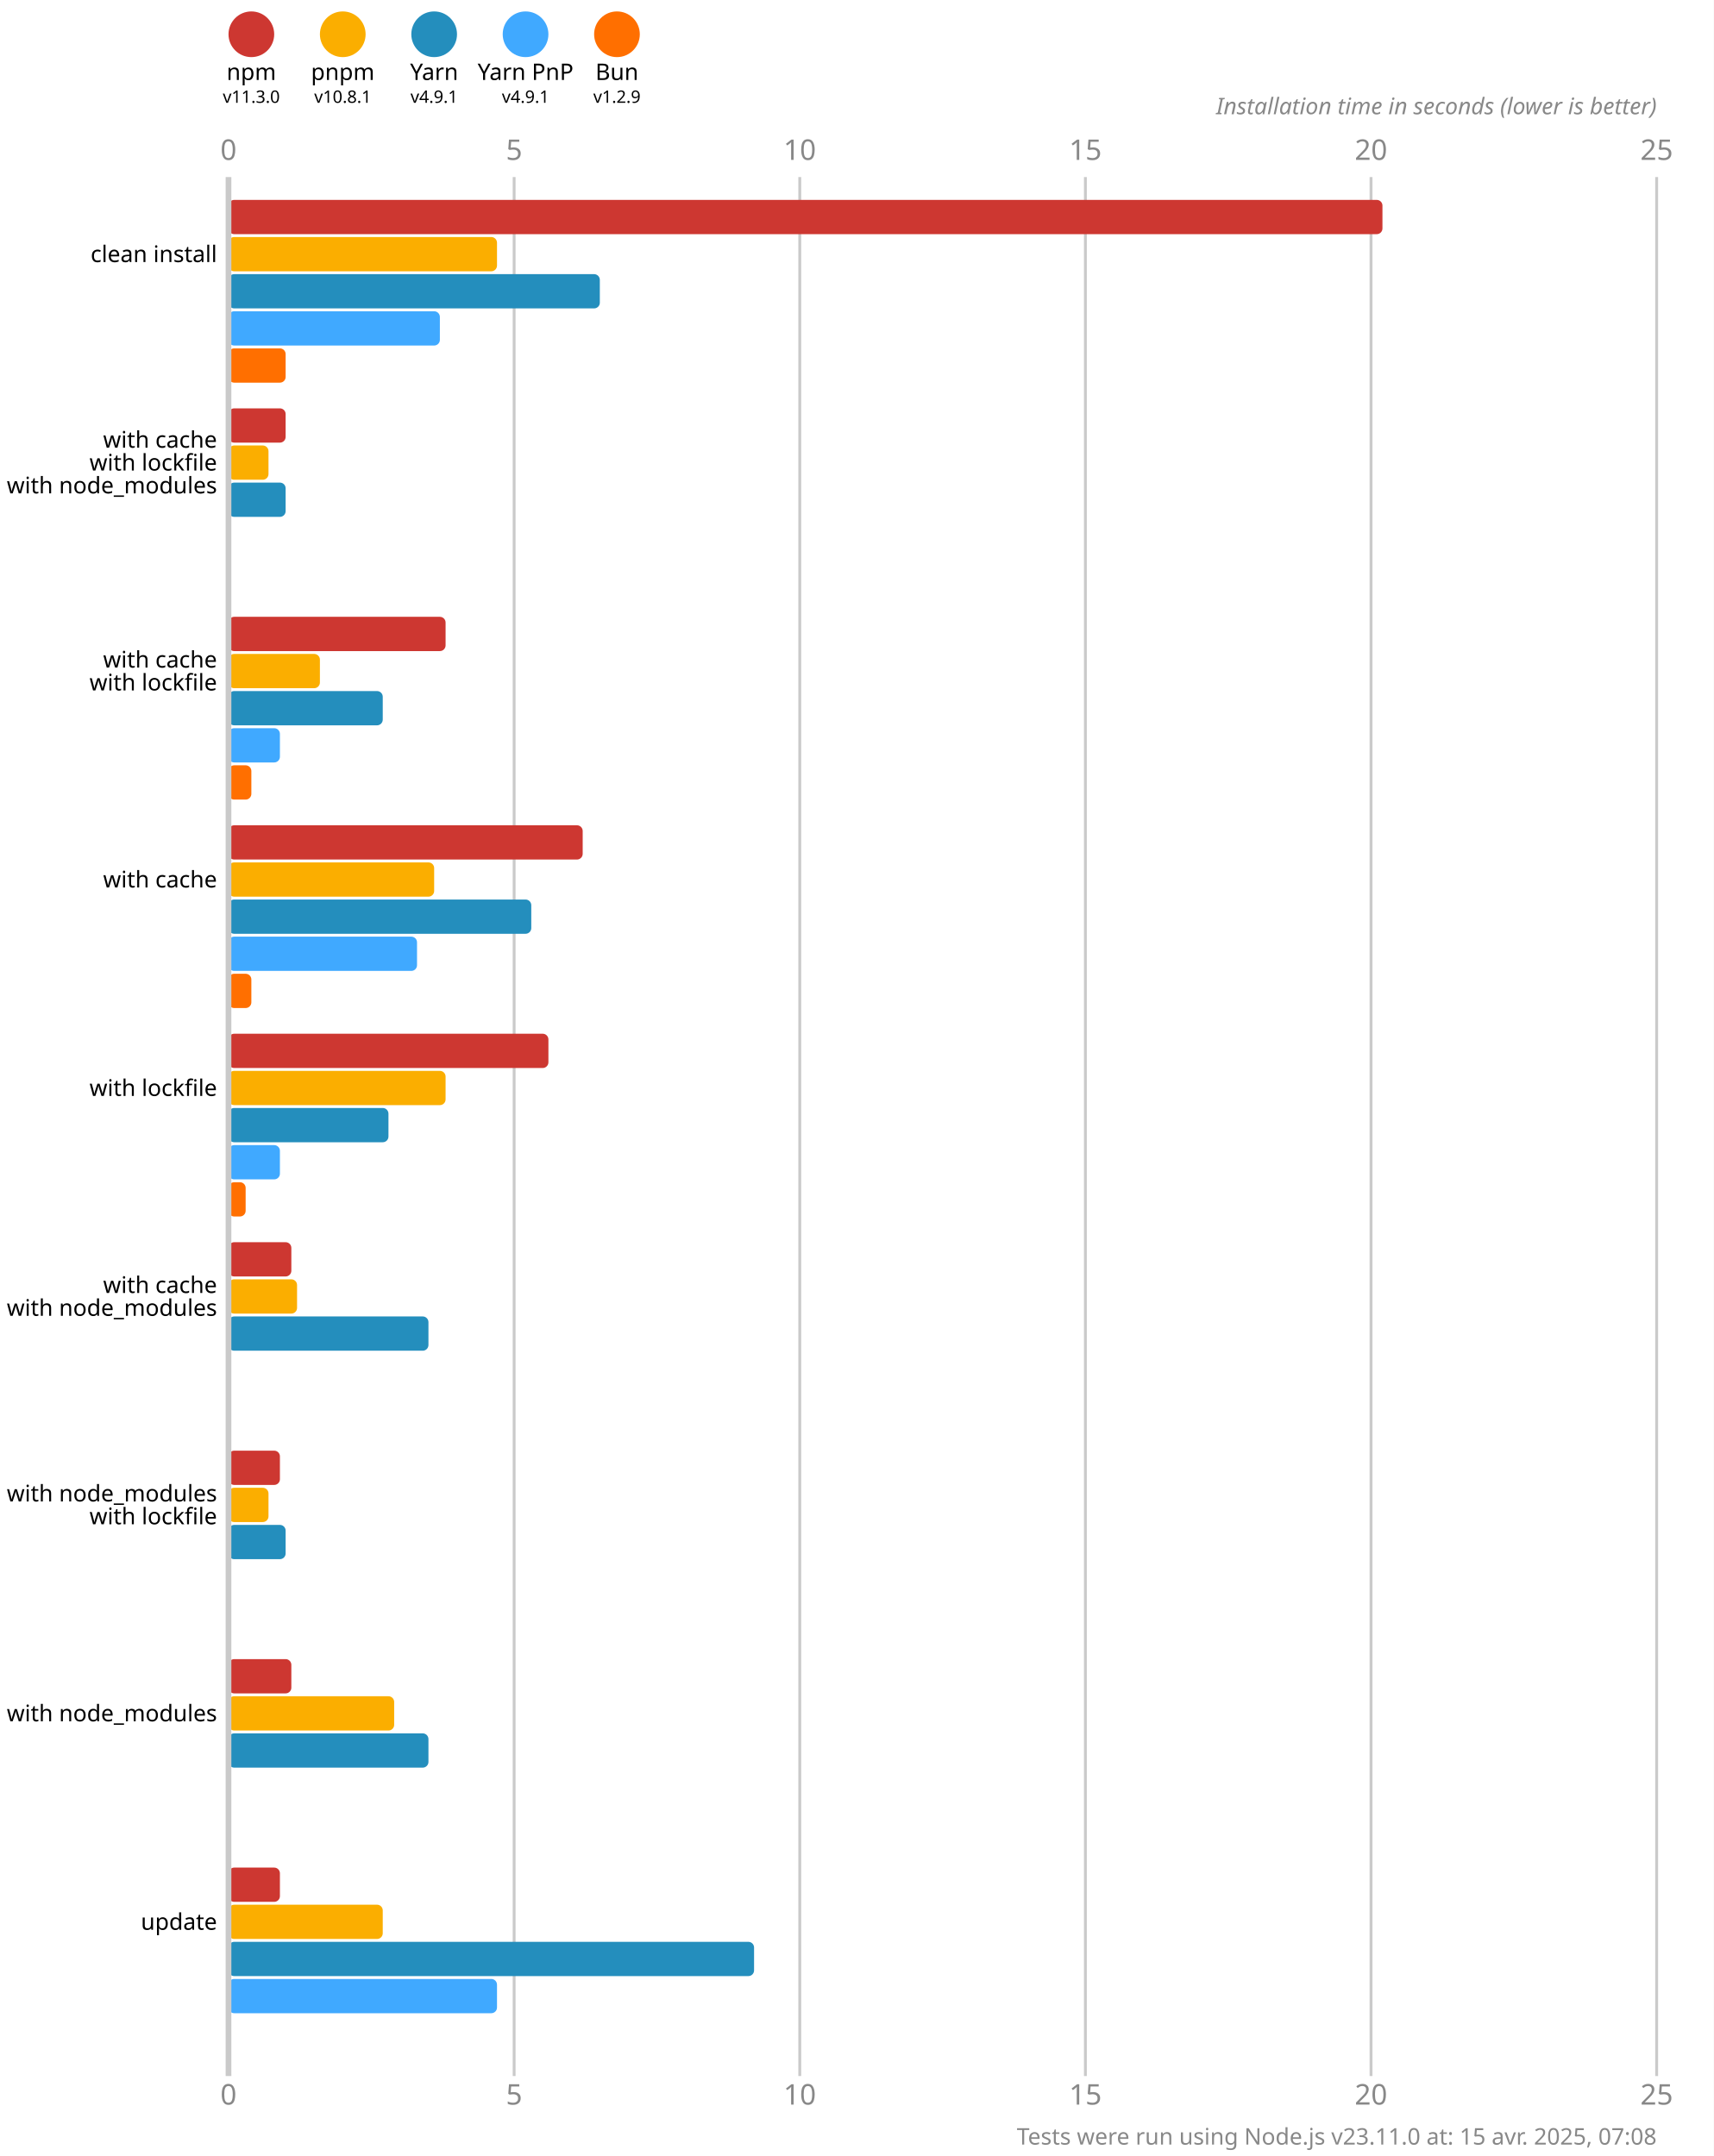
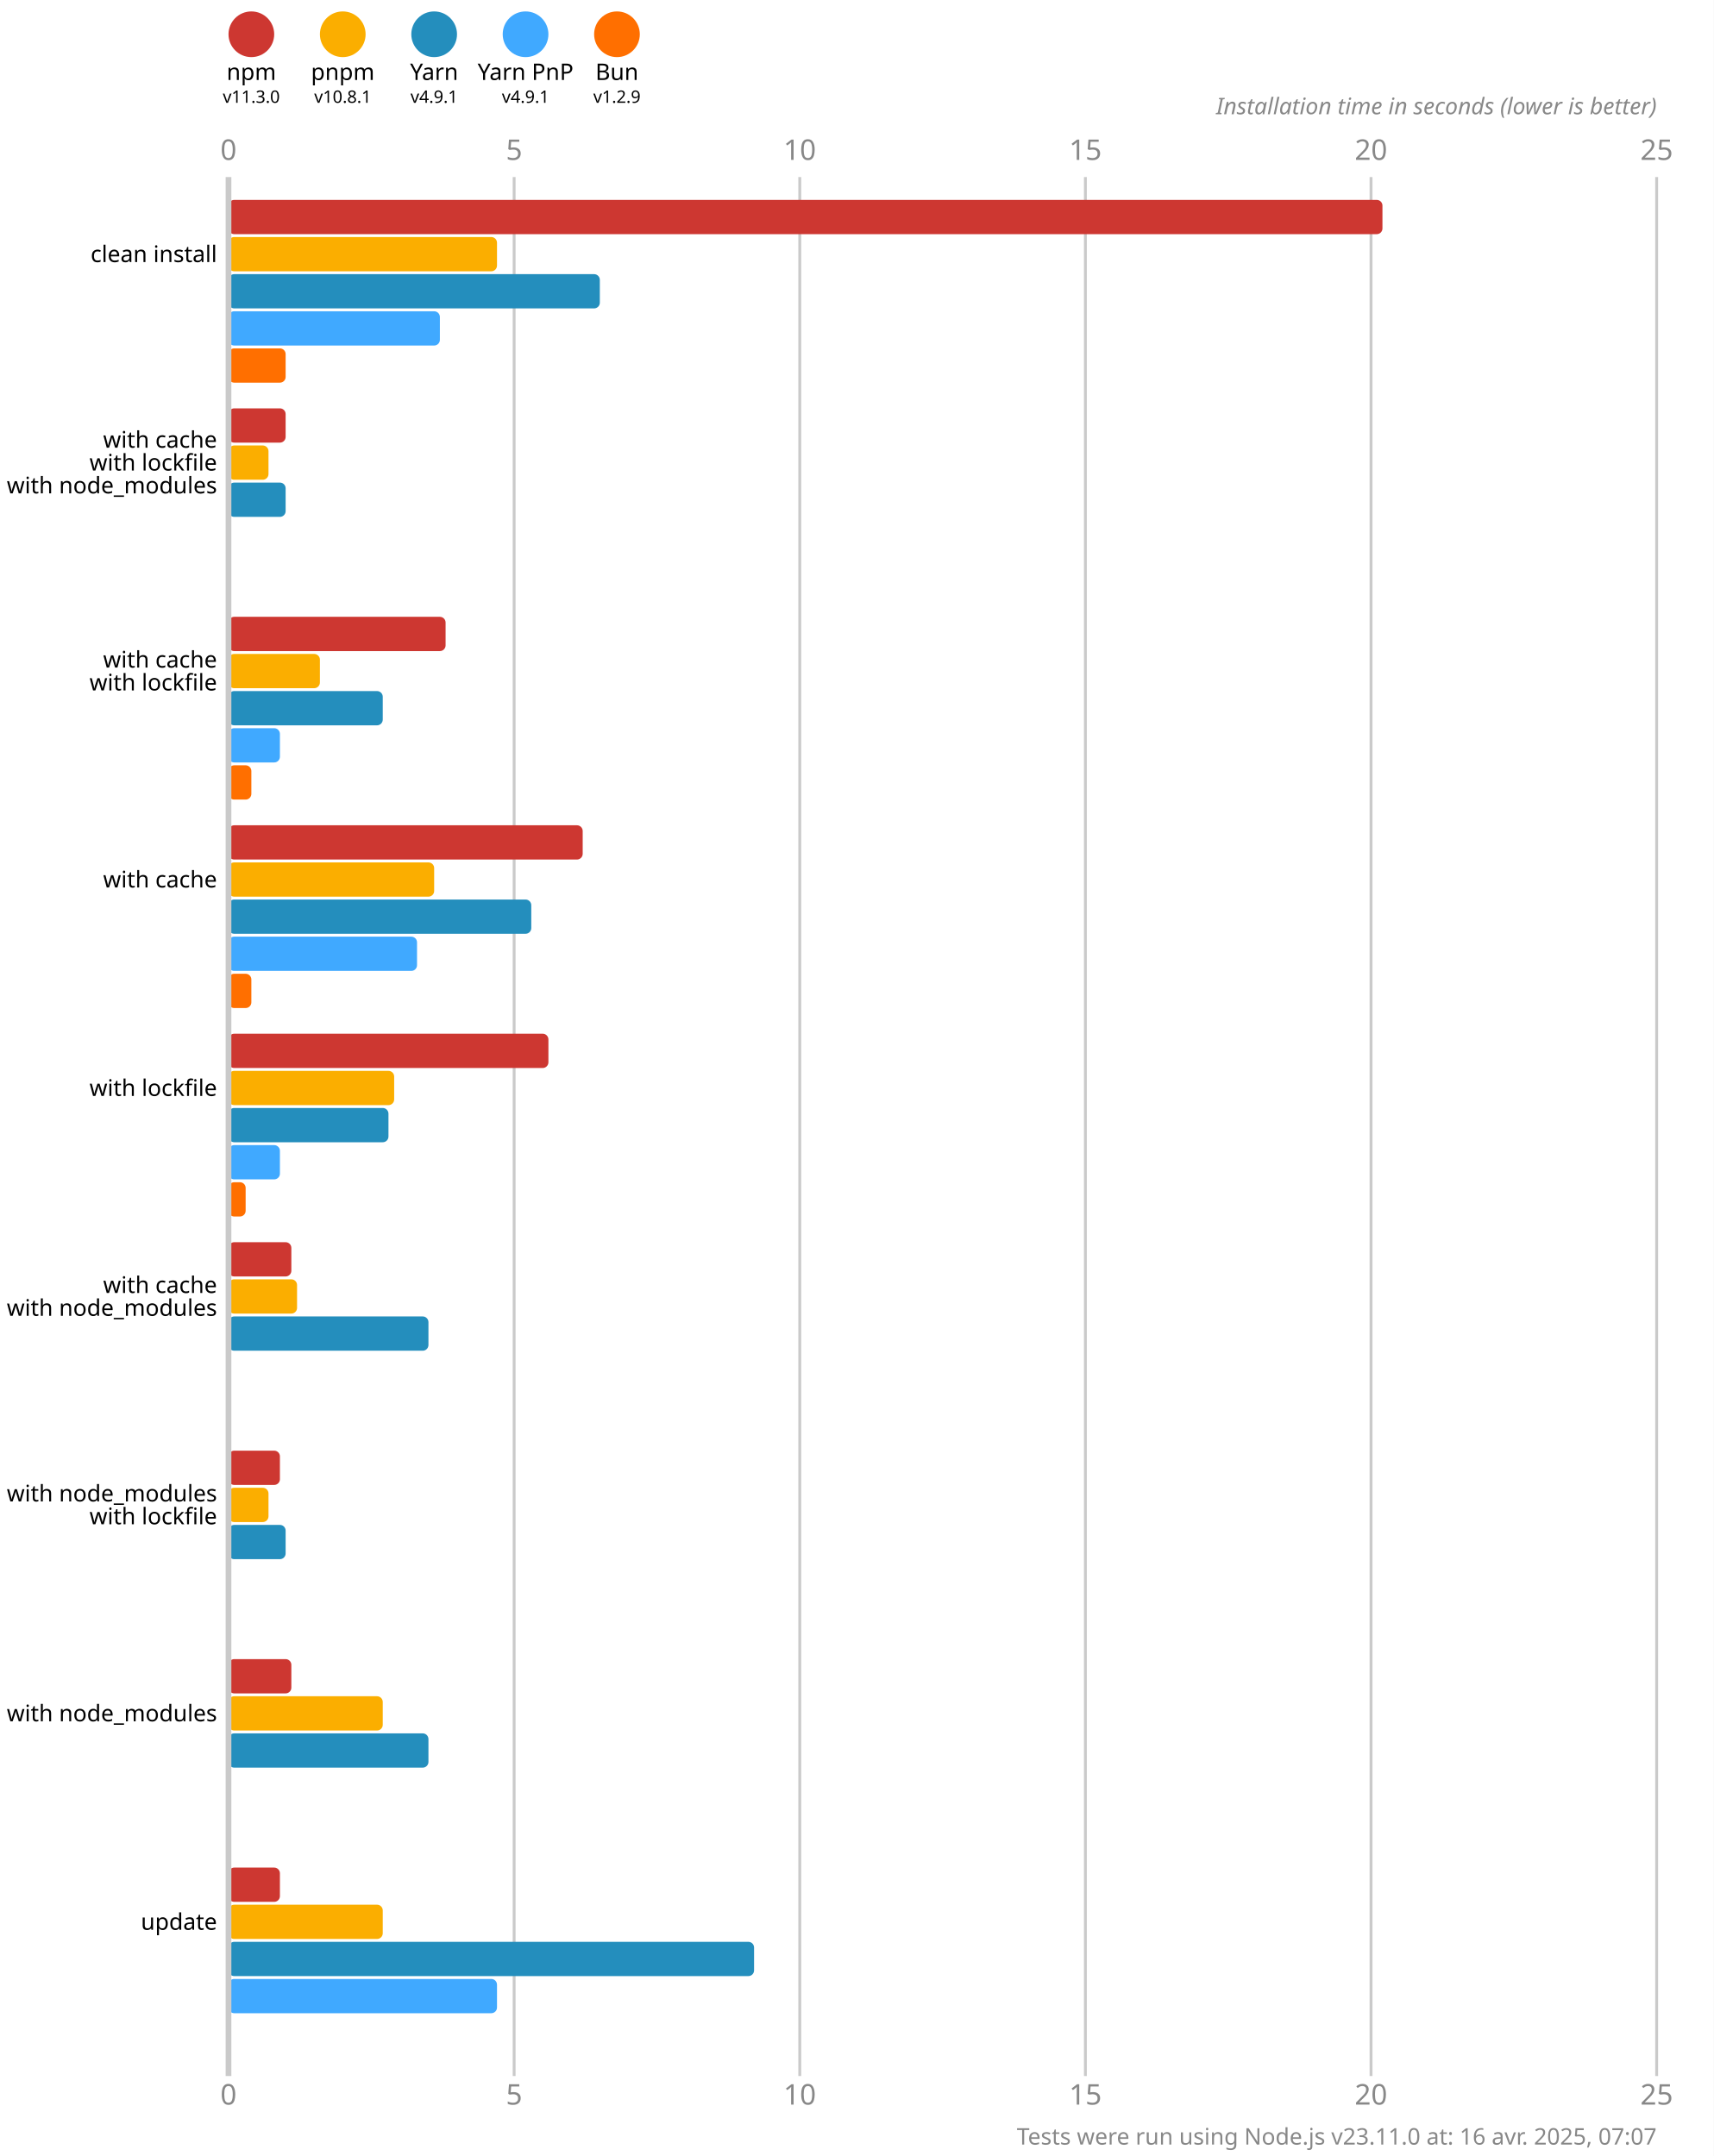
<svg xmlns="http://www.w3.org/2000/svg" version="1.1" viewBox="0 0 300 377.5">
  <style>
    .font { font-family: sans-serif; }
    .s3 { font-size: 3px; }
    .s4 { font-size: 4px; }
    .s5 { font-size: 5px; }
    .line { stroke: #cacaca; }
    .width { stroke-width: 0.5; }
    .text { fill: #888; }
  </style>
  <rect x="0" y="0" width="300" height="377.5" fill="#fff" />
  <circle cx="44" cy="6" r="4" fill="#cd3731" />
  <text x="44" y="14" class="font s4" text-anchor="middle">npm</text>
  <text x="44" y="18" class="font s3" text-anchor="middle">v11.3.0</text>
  <circle cx="60" cy="6" r="4" fill="#fbae00" />
  <text x="60" y="14" class="font s4" text-anchor="middle">pnpm</text>
  <text x="60" y="18" class="font s3" text-anchor="middle">v10.8.1</text>
  <circle cx="76" cy="6" r="4" fill="#248ebd" />
  <text x="76" y="14" class="font s4" text-anchor="middle">Yarn</text>
  <text x="76" y="18" class="font s3" text-anchor="middle">v4.9.1</text>
  <circle cx="92" cy="6" r="4" fill="#40a9ff" />
  <text x="92" y="14" class="font s4" text-anchor="middle">Yarn PnP</text>
  <text x="92" y="18" class="font s3" text-anchor="middle">v4.9.1</text>
  <circle cx="108" cy="6" r="4" fill="#ff6f00" />
  <text x="108" y="14" class="font s4" text-anchor="middle">Bun</text>
  <text x="108" y="18" class="font s3" text-anchor="middle">v1.2.9</text>
  <text x="40" y="28" class="font s5 text" text-anchor="middle">0</text>
  <text x="40" y="368.5" class="font s5 text" text-anchor="middle">0</text>
  <line x1="90" y1="31" x2="90" y2="363.5" class="line width" />
  <text x="90" y="28" class="font s5 text" text-anchor="middle">5</text>
  <text x="90" y="368.5" class="font s5 text" text-anchor="middle">5</text>
  <line x1="140" y1="31" x2="140" y2="363.5" class="line width" />
  <text x="140" y="28" class="font s5 text" text-anchor="middle">10</text>
  <text x="140" y="368.5" class="font s5 text" text-anchor="middle">10</text>
  <line x1="190" y1="31" x2="190" y2="363.5" class="line width" />
  <text x="190" y="28" class="font s5 text" text-anchor="middle">15</text>
  <text x="190" y="368.5" class="font s5 text" text-anchor="middle">15</text>
  <line x1="240" y1="31" x2="240" y2="363.5" class="line width" />
  <text x="240" y="28" class="font s5 text" text-anchor="middle">20</text>
  <text x="240" y="368.5" class="font s5 text" text-anchor="middle">20</text>
  <line x1="290" y1="31" x2="290" y2="363.5" class="line width" />
  <text x="290" y="28" class="font s5 text" text-anchor="middle">25</text>
  <text x="290" y="368.5" class="font s5 text" text-anchor="middle">25</text>
  <text x="290" y="20" class="font s4 text" font-style="italic" text-anchor="end">Installation time in seconds (lower is better)</text>
  <rect x="40" y="35" width="202" height="6" fill="#cd3731" rx="1" ry="1" />
  <rect x="40" y="41.5" width="47" height="6" fill="#fbae00" rx="1" ry="1" />
  <rect x="40" y="48" width="65" height="6" fill="#248ebd" rx="1" ry="1" />
  <rect x="40" y="54.5" width="37" height="6" fill="#40a9ff" rx="1" ry="1" />
  <rect x="40" y="61" width="10" height="6" fill="#ff6f00" rx="1" ry="1" />
  <rect x="40" y="71.5" width="10" height="6" fill="#cd3731" rx="1" ry="1" />
  <rect x="40" y="78" width="7" height="6" fill="#fbae00" rx="1" ry="1" />
  <rect x="40" y="84.5" width="10" height="6" fill="#248ebd" rx="1" ry="1" />
  <rect x="40" y="91" width="0" height="6" fill="#40a9ff" rx="1" ry="1" />
  <rect x="40" y="97.5" width="0" height="6" fill="#ff6f00" rx="1" ry="1" />
  <rect x="40" y="108" width="38" height="6" fill="#cd3731" rx="1" ry="1" />
  <rect x="40" y="114.5" width="16" height="6" fill="#fbae00" rx="1" ry="1" />
  <rect x="40" y="121" width="27" height="6" fill="#248ebd" rx="1" ry="1" />
  <rect x="40" y="127.5" width="9" height="6" fill="#40a9ff" rx="1" ry="1" />
  <rect x="40" y="134" width="4" height="6" fill="#ff6f00" rx="1" ry="1" />
  <rect x="40" y="144.5" width="62" height="6" fill="#cd3731" rx="1" ry="1" />
  <rect x="40" y="151" width="36" height="6" fill="#fbae00" rx="1" ry="1" />
  <rect x="40" y="157.5" width="53" height="6" fill="#248ebd" rx="1" ry="1" />
  <rect x="40" y="164" width="33" height="6" fill="#40a9ff" rx="1" ry="1" />
  <rect x="40" y="170.5" width="4" height="6" fill="#ff6f00" rx="1" ry="1" />
  <rect x="40" y="181" width="56" height="6" fill="#cd3731" rx="1" ry="1" />
-   <rect x="40" y="187.5" width="38" height="6" fill="#fbae00" rx="1" ry="1" />
+   <rect x="40" y="187.5" width="29" height="6" fill="#fbae00" rx="1" ry="1" />
  <rect x="40" y="194" width="28" height="6" fill="#248ebd" rx="1" ry="1" />
  <rect x="40" y="200.5" width="9" height="6" fill="#40a9ff" rx="1" ry="1" />
  <rect x="40" y="207" width="3" height="6" fill="#ff6f00" rx="1" ry="1" />
  <rect x="40" y="217.5" width="11" height="6" fill="#cd3731" rx="1" ry="1" />
  <rect x="40" y="224" width="12" height="6" fill="#fbae00" rx="1" ry="1" />
  <rect x="40" y="230.5" width="35" height="6" fill="#248ebd" rx="1" ry="1" />
  <rect x="40" y="237" width="0" height="6" fill="#40a9ff" rx="1" ry="1" />
  <rect x="40" y="243.5" width="0" height="6" fill="#ff6f00" rx="1" ry="1" />
  <rect x="40" y="254" width="9" height="6" fill="#cd3731" rx="1" ry="1" />
  <rect x="40" y="260.5" width="7" height="6" fill="#fbae00" rx="1" ry="1" />
  <rect x="40" y="267" width="10" height="6" fill="#248ebd" rx="1" ry="1" />
  <rect x="40" y="273.5" width="0" height="6" fill="#40a9ff" rx="1" ry="1" />
  <rect x="40" y="280" width="0" height="6" fill="#ff6f00" rx="1" ry="1" />
  <rect x="40" y="290.5" width="11" height="6" fill="#cd3731" rx="1" ry="1" />
-   <rect x="40" y="297" width="29" height="6" fill="#fbae00" rx="1" ry="1" />
+   <rect x="40" y="297" width="27" height="6" fill="#fbae00" rx="1" ry="1" />
  <rect x="40" y="303.5" width="35" height="6" fill="#248ebd" rx="1" ry="1" />
  <rect x="40" y="310" width="0" height="6" fill="#40a9ff" rx="1" ry="1" />
  <rect x="40" y="316.5" width="0" height="6" fill="#ff6f00" rx="1" ry="1" />
  <rect x="40" y="327" width="9" height="6" fill="#cd3731" rx="1" ry="1" />
  <rect x="40" y="333.5" width="27" height="6" fill="#fbae00" rx="1" ry="1" />
  <rect x="40" y="340" width="92" height="6" fill="#248ebd" rx="1" ry="1" />
  <rect x="40" y="346.5" width="47" height="6" fill="#40a9ff" rx="1" ry="1" />
  <rect x="40" y="353" width="0" height="6" fill="#ff6f00" rx="1" ry="1" />
  <line x1="40" y1="31" x2="40" y2="363.5" class="line" />
  <text x="38" y="44.5" class="font s4" dominant-baseline="middle" text-anchor="end">clean install</text>
  <text x="38" y="77" class="font s4" dominant-baseline="middle" text-anchor="end">with cache</text>
  <text x="38" y="81" class="font s4" dominant-baseline="middle" text-anchor="end">with lockfile</text>
  <text x="38" y="85" class="font s4" dominant-baseline="middle" text-anchor="end">with node_modules</text>
  <text x="38" y="115.5" class="font s4" dominant-baseline="middle" text-anchor="end">with cache</text>
  <text x="38" y="119.5" class="font s4" dominant-baseline="middle" text-anchor="end">with lockfile</text>
  <text x="38" y="154" class="font s4" dominant-baseline="middle" text-anchor="end">with cache</text>
  <text x="38" y="190.5" class="font s4" dominant-baseline="middle" text-anchor="end">with lockfile</text>
  <text x="38" y="225" class="font s4" dominant-baseline="middle" text-anchor="end">with cache</text>
  <text x="38" y="229" class="font s4" dominant-baseline="middle" text-anchor="end">with node_modules</text>
  <text x="38" y="261.5" class="font s4" dominant-baseline="middle" text-anchor="end">with node_modules</text>
  <text x="38" y="265.5" class="font s4" dominant-baseline="middle" text-anchor="end">with lockfile</text>
  <text x="38" y="300" class="font s4" dominant-baseline="middle" text-anchor="end">with node_modules</text>
  <text x="38" y="336.5" class="font s4" dominant-baseline="middle" text-anchor="end">update</text>
-   <text x="290" y="375.5" class="font s4 text" text-anchor="end">Tests were run using Node.js v23.11.0 at: 15 avr. 2025, 07:08</text>
+   <text x="290" y="375.5" class="font s4 text" text-anchor="end">Tests were run using Node.js v23.11.0 at: 16 avr. 2025, 07:07</text>
</svg>
